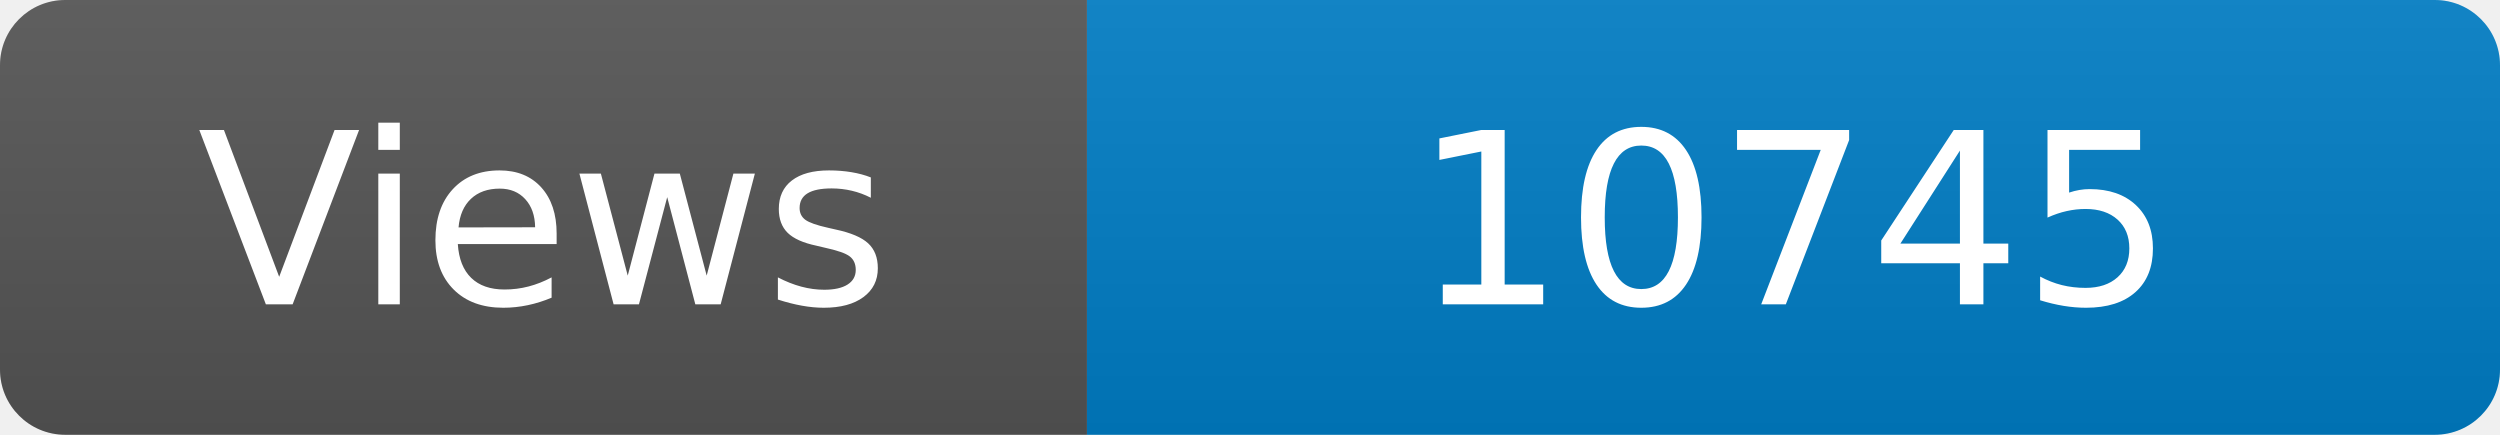
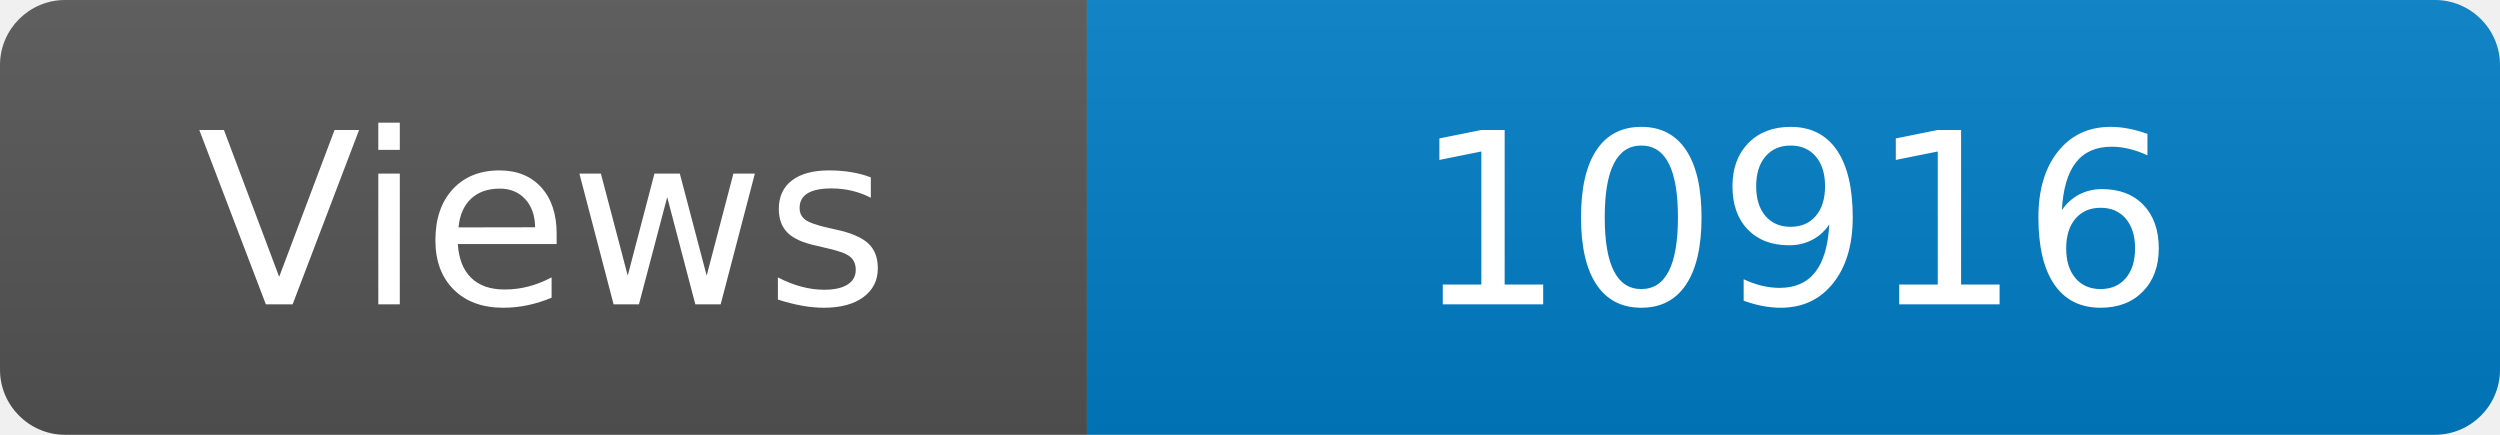
<svg xmlns="http://www.w3.org/2000/svg" width="115" height="20" role="img" aria-label="Maintained?: yes">
  <linearGradient id="s" x2="0" y2="100%">
    <stop offset="0" stop-color="#bbb" stop-opacity=".1" />
    <stop offset="1" stop-opacity=".1" />
  </linearGradient>
  <clipPath id="r">
    <rect width="115" height="20" rx="3" fill="#fff" />
  </clipPath>
  <g clip-path="url(#r)">
    <rect width="50" height="20" fill="#555" />
    <rect x="50" width="160" height="20" fill="#007ec6" />
    <rect width="115" height="20" fill="url(#s)" />
  </g>
  <g fill="#fff" text-anchor="middle" font-family="Verdana,Geneva,DejaVu Sans,sans-serif" font-size="110">
    <text x="250" y="140" transform="scale(.1)" fill="#fff">Views</text>
-     <text x="825" y="140" transform="scale(.1)" fill="#fff">10745</text>
+     <text x="825" y="140" transform="scale(.1)" fill="#fff">10916</text>
  </g>
</svg>
